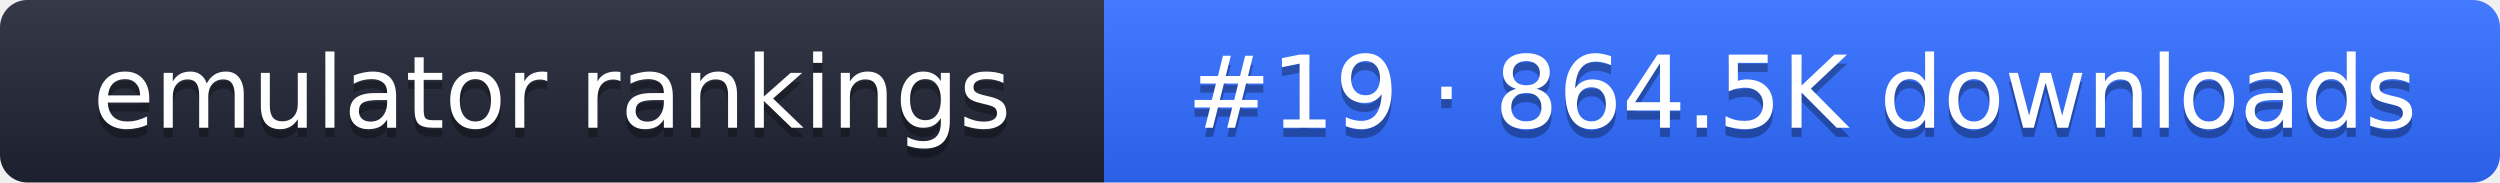
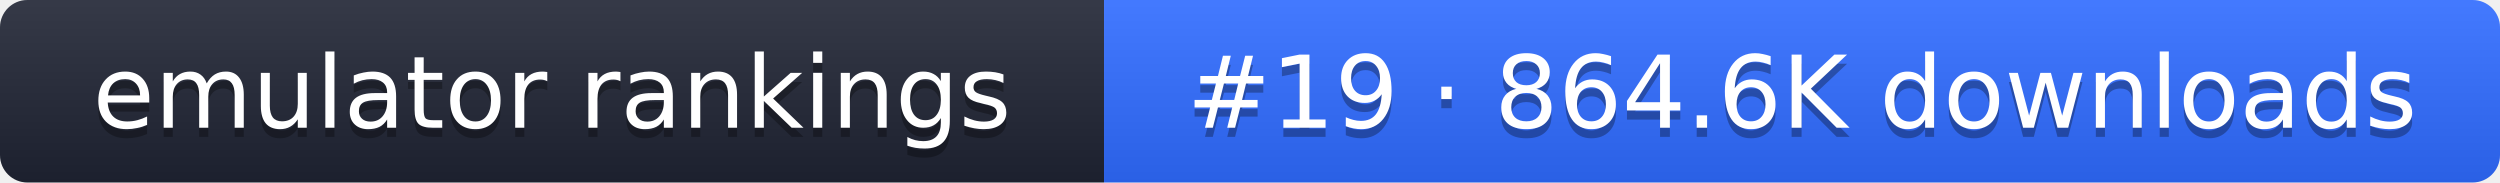
- <svg xmlns="http://www.w3.org/2000/svg" width="274" height="20" role="img" aria-label="emulator rankings: #19 · 864.5K downloads">
+ <svg xmlns="http://www.w3.org/2000/svg" width="274" height="20" role="img" aria-label="emulator rankings: #19 · 864.6K downloads">
  <linearGradient id="g" x2="0" y2="100%">
    <stop offset="0" stop-color="#fff" stop-opacity=".1" />
    <stop offset="1" stop-opacity=".1" />
  </linearGradient>
  <clipPath id="r">
    <rect width="274" height="20" rx="3" fill="#fff" />
  </clipPath>
  <g clip-path="url(#r)">
    <rect width="121" height="20" fill="#1f2433" />
    <rect x="121" width="153" height="20" fill="#2f6bff" />
    <rect width="274" height="20" fill="url(#g)" />
  </g>
  <g fill="#fff" text-anchor="middle" font-family="Verdana,DejaVu Sans,sans-serif" font-size="11">
    <text x="60.5" y="15" fill="#010101" fill-opacity=".3">emulator rankings</text>
    <text x="60.5" y="14">emulator rankings</text>
-     <text x="197.5" y="15" fill="#010101" fill-opacity=".3">#19 · 864.5K downloads</text>
-     <text x="197.5" y="14">#19 · 864.5K downloads</text>
+     <text x="197.5" y="15" fill="#010101" fill-opacity=".3">#19 · 864.6K downloads</text>
+     <text x="197.5" y="14">#19 · 864.6K downloads</text>
  </g>
</svg>
